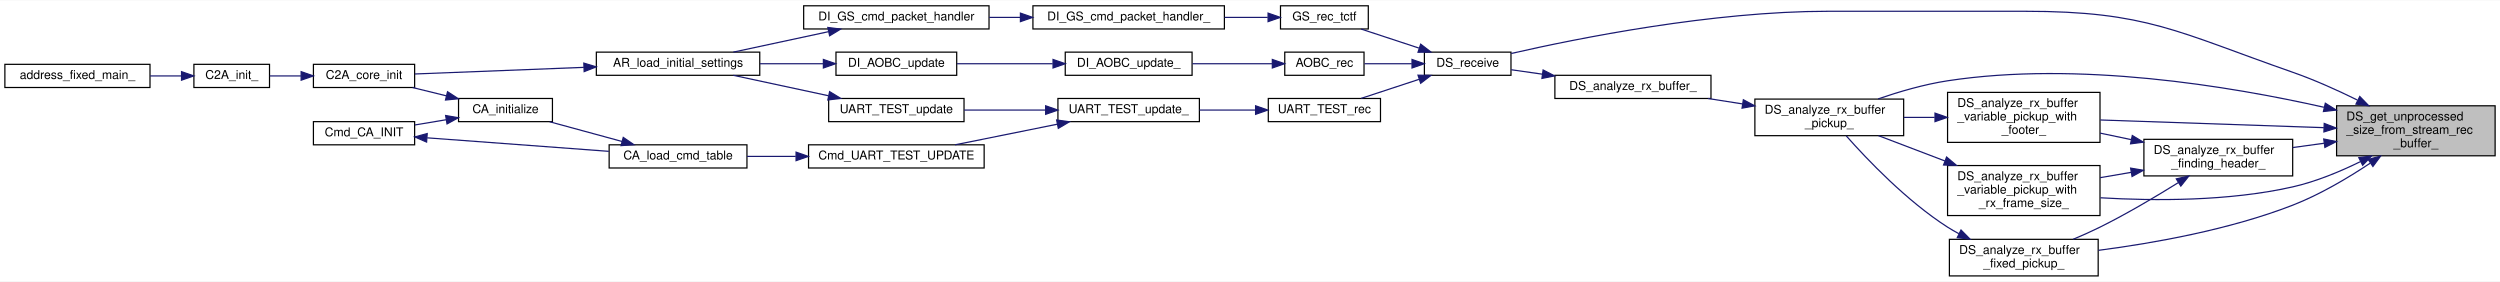
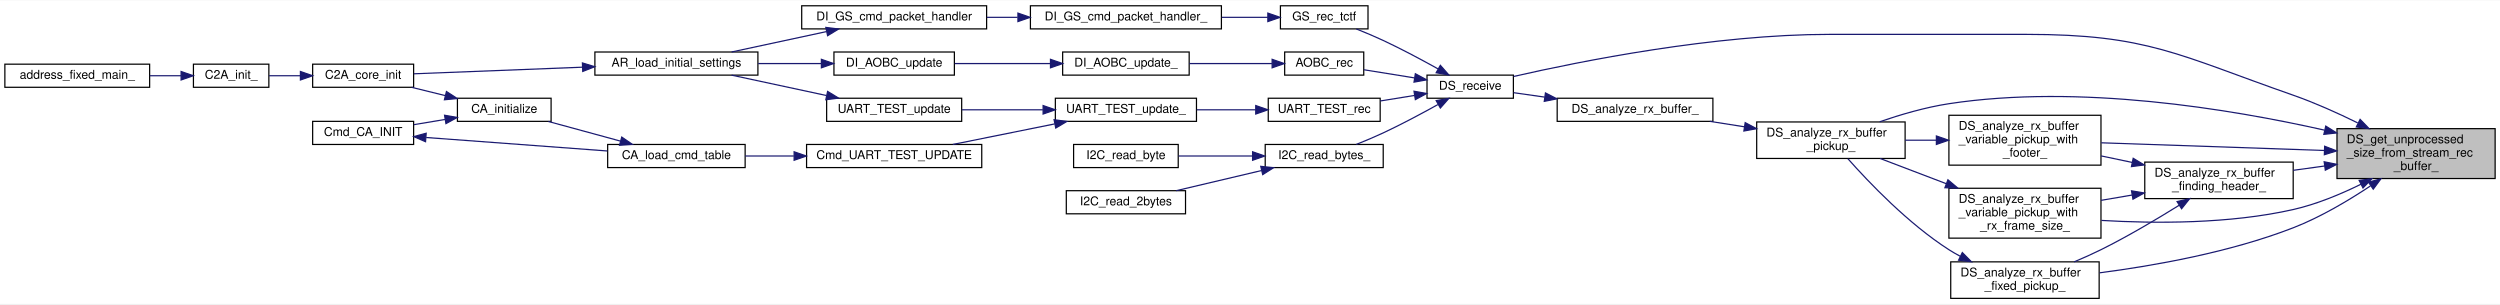
- <svg xmlns="http://www.w3.org/2000/svg" xmlns:xlink="http://www.w3.org/1999/xlink" width="2050pt" height="231pt" viewBox="0.00 0.00 2050.00 230.50">
-   <g id="graph0" class="graph" transform="scale(1 1) rotate(0) translate(4 226.5)">
-     <polygon fill="white" stroke="transparent" points="-4,4 -4,-226.5 2046,-226.5 2046,4 -4,4" />
+ <svg xmlns="http://www.w3.org/2000/svg" xmlns:xlink="http://www.w3.org/1999/xlink" width="2055pt" height="250pt" viewBox="0.00 0.00 2055.00 249.50">
+   <g id="graph0" class="graph" transform="scale(1 1) rotate(0) translate(4 245.5)">
+     <polygon fill="white" stroke="transparent" points="-4,4 -4,-245.5 2051,-245.5 2051,4 -4,4" />
    <g id="node1" class="node">
      <g id="a_node1">
        <a xlink:title="DS_StreamRecBuffer の未処理バッファサイズの取得">
-           <polygon fill="#bfbfbf" stroke="black" points="1912,-99 1912,-140 2042,-140 2042,-99 1912,-99" />
-           <text text-anchor="start" x="1920" y="-128" font-family="Helvetica,sans-Serif" font-size="10.00">DS_get_unprocessed</text>
-           <text text-anchor="start" x="1920" y="-117" font-family="Helvetica,sans-Serif" font-size="10.00">_size_from_stream_rec</text>
-           <text text-anchor="middle" x="1977" y="-106" font-family="Helvetica,sans-Serif" font-size="10.00">_buffer_</text>
+           <polygon fill="#bfbfbf" stroke="black" points="1917,-99 1917,-140 2047,-140 2047,-99 1917,-99" />
+           <text text-anchor="start" x="1925" y="-128" font-family="Helvetica,sans-Serif" font-size="10.00">DS_get_unprocessed</text>
+           <text text-anchor="start" x="1925" y="-117" font-family="Helvetica,sans-Serif" font-size="10.00">_size_from_stream_rec</text>
+           <text text-anchor="middle" x="1982" y="-106" font-family="Helvetica,sans-Serif" font-size="10.00">_buffer_</text>
        </a>
      </g>
    </g>
    <g id="node2" class="node">
      <g id="a_node2">
        <a xlink:href="driver__super_8c.html#a6c2bbe1e4e010e3ce6040b771d4883f1" target="_top" xlink:title="フレーム解析関数（ヘッダ探索）">
-           <polygon fill="white" stroke="black" points="1754,-82.5 1754,-112.5 1876,-112.5 1876,-82.5 1754,-82.5" />
-           <text text-anchor="start" x="1762" y="-100.5" font-family="Helvetica,sans-Serif" font-size="10.00">DS_analyze_rx_buffer</text>
-           <text text-anchor="middle" x="1815" y="-89.5" font-family="Helvetica,sans-Serif" font-size="10.00">_finding_header_</text>
+           <polygon fill="white" stroke="black" points="1759,-82.5 1759,-112.5 1881,-112.5 1881,-82.5 1759,-82.5" />
+           <text text-anchor="start" x="1767" y="-100.5" font-family="Helvetica,sans-Serif" font-size="10.00">DS_analyze_rx_buffer</text>
+           <text text-anchor="middle" x="1820" y="-89.5" font-family="Helvetica,sans-Serif" font-size="10.00">_finding_header_</text>
        </a>
      </g>
    </g>
    <g id="edge1" class="edge">
-       <path fill="none" stroke="midnightblue" d="M1901.78,-109.29C1893.15,-108.11 1884.43,-106.91 1876.02,-105.75" />
-       <polygon fill="midnightblue" stroke="midnightblue" points="1901.46,-112.78 1911.84,-110.68 1902.41,-105.85 1901.46,-112.78" />
+       <path fill="none" stroke="midnightblue" d="M1906.78,-109.29C1898.15,-108.11 1889.43,-106.91 1881.02,-105.75" />
+       <polygon fill="midnightblue" stroke="midnightblue" points="1906.46,-112.78 1916.84,-110.68 1907.41,-105.85 1906.46,-112.78" />
    </g>
    <g id="node3" class="node">
      <g id="a_node3">
        <a xlink:href="driver__super_8c.html#a21ce7997fd69effba90dc80686e8a95d" target="_top" xlink:title="固定長フレーム解析関数（バイト列処理）">
-           <polygon fill="white" stroke="black" points="1594.5,-0.5 1594.5,-30.5 1716.5,-30.5 1716.5,-0.5 1594.5,-0.5" />
-           <text text-anchor="start" x="1602.5" y="-18.5" font-family="Helvetica,sans-Serif" font-size="10.00">DS_analyze_rx_buffer</text>
-           <text text-anchor="middle" x="1655.5" y="-7.5" font-family="Helvetica,sans-Serif" font-size="10.00">_fixed_pickup_</text>
-         </a>
-       </g>
-     </g>
-     <g id="edge31" class="edge">
-       <path fill="none" stroke="midnightblue" d="M1939.53,-92.93C1921.26,-80.77 1898.32,-67.17 1876,-58.5 1824.24,-38.39 1761.82,-27.33 1716.79,-21.48" />
-       <polygon fill="midnightblue" stroke="midnightblue" points="1937.86,-96.03 1948.1,-98.75 1941.8,-90.24 1937.86,-96.03" />
+           <polygon fill="white" stroke="black" points="1599.5,-0.5 1599.5,-30.5 1721.5,-30.5 1721.5,-0.5 1599.5,-0.5" />
+           <text text-anchor="start" x="1607.5" y="-18.5" font-family="Helvetica,sans-Serif" font-size="10.00">DS_analyze_rx_buffer</text>
+           <text text-anchor="middle" x="1660.5" y="-7.5" font-family="Helvetica,sans-Serif" font-size="10.00">_fixed_pickup_</text>
+         </a>
+       </g>
+     </g>
+     <g id="edge34" class="edge">
+       <path fill="none" stroke="midnightblue" d="M1944.53,-92.93C1926.26,-80.77 1903.32,-67.17 1881,-58.5 1829.24,-38.39 1766.82,-27.33 1721.79,-21.48" />
+       <polygon fill="midnightblue" stroke="midnightblue" points="1942.86,-96.03 1953.1,-98.75 1946.8,-90.24 1942.86,-96.03" />
    </g>
    <g id="node4" class="node">
      <g id="a_node4">
        <a xlink:href="driver__super_8c.html#a7d7dca770a69c104b95fc4d08977c2ea" target="_top" xlink:title="フレーム解析関数">
-           <polygon fill="white" stroke="black" points="1435,-115.5 1435,-145.5 1557,-145.5 1557,-115.5 1435,-115.5" />
-           <text text-anchor="start" x="1443" y="-133.5" font-family="Helvetica,sans-Serif" font-size="10.00">DS_analyze_rx_buffer</text>
-           <text text-anchor="middle" x="1496" y="-122.5" font-family="Helvetica,sans-Serif" font-size="10.00">_pickup_</text>
-         </a>
-       </g>
-     </g>
-     <g id="edge32" class="edge">
-       <path fill="none" stroke="midnightblue" d="M1901.61,-138.8C1824.25,-156.21 1699.76,-176.79 1593,-160.5 1573.84,-157.58 1553.25,-151.55 1536.07,-145.66" />
-       <polygon fill="midnightblue" stroke="midnightblue" points="1902.77,-142.12 1911.73,-136.47 1901.2,-135.3 1902.77,-142.12" />
+           <polygon fill="white" stroke="black" points="1440,-115.5 1440,-145.5 1562,-145.5 1562,-115.5 1440,-115.5" />
+           <text text-anchor="start" x="1448" y="-133.5" font-family="Helvetica,sans-Serif" font-size="10.00">DS_analyze_rx_buffer</text>
+           <text text-anchor="middle" x="1501" y="-122.5" font-family="Helvetica,sans-Serif" font-size="10.00">_pickup_</text>
+         </a>
+       </g>
+     </g>
+     <g id="edge35" class="edge">
+       <path fill="none" stroke="midnightblue" d="M1906.61,-138.8C1829.25,-156.21 1704.76,-176.79 1598,-160.5 1578.84,-157.58 1558.25,-151.55 1541.07,-145.66" />
+       <polygon fill="midnightblue" stroke="midnightblue" points="1907.77,-142.12 1916.73,-136.47 1906.2,-135.3 1907.77,-142.12" />
    </g>
    <g id="node6" class="node">
      <g id="a_node6">
        <a xlink:href="driver__super_8c.html#acadaccbff239185ebda242d39d4942bd" target="_top" xlink:title="継承先の機器からテレメトリを受信する">
-           <polygon fill="white" stroke="black" points="1164,-165 1164,-184 1235,-184 1235,-165 1164,-165" />
-           <text text-anchor="middle" x="1199.5" y="-172" font-family="Helvetica,sans-Serif" font-size="10.00">DS_receive</text>
-         </a>
-       </g>
-     </g>
-     <g id="edge35" class="edge">
-       <path fill="none" stroke="midnightblue" d="M1929.01,-144.73C1912.57,-152.82 1893.78,-161.29 1876,-167.5 1781.53,-200.47 1756.55,-217.5 1656.5,-217.5 1656.5,-217.5 1656.5,-217.5 1495,-217.5 1400.18,-217.5 1289.98,-195.41 1235.17,-182.89" />
-       <polygon fill="midnightblue" stroke="midnightblue" points="1931.02,-147.63 1938.39,-140.02 1927.88,-141.38 1931.02,-147.63" />
-     </g>
-     <g id="node24" class="node">
-       <g id="a_node24">
+           <polygon fill="white" stroke="black" points="1169,-165 1169,-184 1240,-184 1240,-165 1169,-165" />
+           <text text-anchor="middle" x="1204.5" y="-172" font-family="Helvetica,sans-Serif" font-size="10.00">DS_receive</text>
+         </a>
+       </g>
+     </g>
+     <g id="edge38" class="edge">
+       <path fill="none" stroke="midnightblue" d="M1934.01,-144.73C1917.57,-152.82 1898.78,-161.29 1881,-167.5 1786.53,-200.47 1761.55,-217.5 1661.5,-217.5 1661.5,-217.5 1661.5,-217.5 1500,-217.5 1405.18,-217.5 1294.98,-195.41 1240.17,-182.89" />
+       <polygon fill="midnightblue" stroke="midnightblue" points="1936.02,-147.63 1943.39,-140.02 1932.88,-141.38 1936.02,-147.63" />
+     </g>
+     <g id="node27" class="node">
+       <g id="a_node27">
        <a xlink:href="driver__super_8c.html#a6aab51b57a6bd545dd1948b8a8779f64" target="_top" xlink:title="可変フレーム解析関数（バイト列処理）">
-           <polygon fill="white" stroke="black" points="1593,-110 1593,-151 1718,-151 1718,-110 1593,-110" />
-           <text text-anchor="start" x="1601" y="-139" font-family="Helvetica,sans-Serif" font-size="10.00">DS_analyze_rx_buffer</text>
-           <text text-anchor="start" x="1601" y="-128" font-family="Helvetica,sans-Serif" font-size="10.00">_variable_pickup_with</text>
-           <text text-anchor="middle" x="1655.5" y="-117" font-family="Helvetica,sans-Serif" font-size="10.00">_footer_</text>
-         </a>
-       </g>
-     </g>
-     <g id="edge33" class="edge">
-       <path fill="none" stroke="midnightblue" d="M1901.57,-122.06C1845.87,-123.98 1770.59,-126.57 1718.23,-128.37" />
-       <polygon fill="midnightblue" stroke="midnightblue" points="1901.86,-125.55 1911.73,-121.71 1901.61,-118.56 1901.86,-125.55" />
-     </g>
-     <g id="node25" class="node">
-       <g id="a_node25">
+           <polygon fill="white" stroke="black" points="1598,-110 1598,-151 1723,-151 1723,-110 1598,-110" />
+           <text text-anchor="start" x="1606" y="-139" font-family="Helvetica,sans-Serif" font-size="10.00">DS_analyze_rx_buffer</text>
+           <text text-anchor="start" x="1606" y="-128" font-family="Helvetica,sans-Serif" font-size="10.00">_variable_pickup_with</text>
+           <text text-anchor="middle" x="1660.5" y="-117" font-family="Helvetica,sans-Serif" font-size="10.00">_footer_</text>
+         </a>
+       </g>
+     </g>
+     <g id="edge36" class="edge">
+       <path fill="none" stroke="midnightblue" d="M1906.57,-122.06C1850.87,-123.98 1775.59,-126.57 1723.23,-128.37" />
+       <polygon fill="midnightblue" stroke="midnightblue" points="1906.86,-125.55 1916.73,-121.71 1906.61,-118.56 1906.86,-125.55" />
+     </g>
+     <g id="node28" class="node">
+       <g id="a_node28">
        <a xlink:href="driver__super_8c.html#ac8732c3f1307948f0fd013c6a9bad647" target="_top" xlink:title="可変フレーム解析関数（バイト列処理）">
-           <polygon fill="white" stroke="black" points="1593,-50 1593,-91 1718,-91 1718,-50 1593,-50" />
-           <text text-anchor="start" x="1601" y="-79" font-family="Helvetica,sans-Serif" font-size="10.00">DS_analyze_rx_buffer</text>
-           <text text-anchor="start" x="1601" y="-68" font-family="Helvetica,sans-Serif" font-size="10.00">_variable_pickup_with</text>
-           <text text-anchor="middle" x="1655.5" y="-57" font-family="Helvetica,sans-Serif" font-size="10.00">_rx_frame_size_</text>
-         </a>
-       </g>
-     </g>
-     <g id="edge34" class="edge">
-       <path fill="none" stroke="midnightblue" d="M1931.66,-94.28C1914.79,-85.99 1895.03,-77.8 1876,-73.5 1823.77,-61.69 1762.76,-61.94 1718.33,-64.57" />
-       <polygon fill="midnightblue" stroke="midnightblue" points="1930.22,-97.47 1940.72,-98.87 1933.38,-91.23 1930.22,-97.47" />
+           <polygon fill="white" stroke="black" points="1598,-50 1598,-91 1723,-91 1723,-50 1598,-50" />
+           <text text-anchor="start" x="1606" y="-79" font-family="Helvetica,sans-Serif" font-size="10.00">DS_analyze_rx_buffer</text>
+           <text text-anchor="start" x="1606" y="-68" font-family="Helvetica,sans-Serif" font-size="10.00">_variable_pickup_with</text>
+           <text text-anchor="middle" x="1660.5" y="-57" font-family="Helvetica,sans-Serif" font-size="10.00">_rx_frame_size_</text>
+         </a>
+       </g>
+     </g>
+     <g id="edge37" class="edge">
+       <path fill="none" stroke="midnightblue" d="M1936.66,-94.28C1919.79,-85.99 1900.03,-77.8 1881,-73.5 1828.77,-61.69 1767.76,-61.94 1723.33,-64.57" />
+       <polygon fill="midnightblue" stroke="midnightblue" points="1935.22,-97.47 1945.72,-98.87 1938.38,-91.23 1935.22,-97.47" />
    </g>
    <g id="edge2" class="edge">
-       <path fill="none" stroke="midnightblue" d="M1782.31,-77.06C1763.92,-65.6 1740.08,-51.47 1718,-40.5 1710.98,-37.01 1703.35,-33.62 1695.93,-30.51" />
-       <polygon fill="midnightblue" stroke="midnightblue" points="1780.55,-80.08 1790.88,-82.44 1784.27,-74.15 1780.55,-80.08" />
-     </g>
-     <g id="edge27" class="edge">
-       <path fill="none" stroke="midnightblue" d="M1743.64,-112.24C1735.12,-114.03 1726.47,-115.84 1718.08,-117.6" />
-       <polygon fill="midnightblue" stroke="midnightblue" points="1744.49,-115.64 1753.56,-110.16 1743.05,-108.79 1744.49,-115.64" />
-     </g>
-     <g id="edge29" class="edge">
-       <path fill="none" stroke="midnightblue" d="M1743.64,-85.44C1735.12,-83.98 1726.47,-82.49 1718.08,-81.06" />
-       <polygon fill="midnightblue" stroke="midnightblue" points="1743.11,-88.9 1753.56,-87.14 1744.29,-82 1743.11,-88.9" />
+       <path fill="none" stroke="midnightblue" d="M1787.31,-77.06C1768.92,-65.6 1745.08,-51.47 1723,-40.5 1715.98,-37.01 1708.35,-33.62 1700.93,-30.51" />
+       <polygon fill="midnightblue" stroke="midnightblue" points="1785.55,-80.08 1795.88,-82.44 1789.27,-74.15 1785.55,-80.08" />
+     </g>
+     <g id="edge30" class="edge">
+       <path fill="none" stroke="midnightblue" d="M1748.64,-112.24C1740.12,-114.03 1731.47,-115.84 1723.08,-117.6" />
+       <polygon fill="midnightblue" stroke="midnightblue" points="1749.49,-115.64 1758.56,-110.16 1748.05,-108.79 1749.49,-115.64" />
+     </g>
+     <g id="edge32" class="edge">
+       <path fill="none" stroke="midnightblue" d="M1748.64,-85.44C1740.12,-83.98 1731.47,-82.49 1723.08,-81.06" />
+       <polygon fill="midnightblue" stroke="midnightblue" points="1748.11,-88.9 1758.56,-87.14 1749.29,-82 1748.11,-88.9" />
    </g>
    <g id="edge3" class="edge">
-       <path fill="none" stroke="midnightblue" d="M1602.28,-35.12C1599.07,-36.81 1595.95,-38.61 1593,-40.5 1559.53,-61.94 1527.21,-95.81 1509.94,-115.31" />
-       <polygon fill="midnightblue" stroke="midnightblue" points="1604.03,-38.16 1611.47,-30.61 1600.95,-31.87 1604.03,-38.16" />
+       <path fill="none" stroke="midnightblue" d="M1607.28,-35.12C1604.07,-36.81 1600.95,-38.61 1598,-40.5 1564.53,-61.94 1532.21,-95.81 1514.94,-115.31" />
+       <polygon fill="midnightblue" stroke="midnightblue" points="1609.03,-38.16 1616.47,-30.61 1605.95,-31.87 1609.03,-38.16" />
    </g>
    <g id="node5" class="node">
      <g id="a_node5">
        <a xlink:href="driver__super_8c.html#a1e30da312be08ff95f333a9ef45480c3" target="_top" xlink:title="受信フレーム解析関数">
-           <polygon fill="white" stroke="black" points="1271,-146 1271,-165 1399,-165 1399,-146 1271,-146" />
-           <text text-anchor="middle" x="1335" y="-153" font-family="Helvetica,sans-Serif" font-size="10.00">DS_analyze_rx_buffer_</text>
+           <polygon fill="white" stroke="black" points="1276,-146 1276,-165 1404,-165 1404,-146 1276,-146" />
+           <text text-anchor="middle" x="1340" y="-153" font-family="Helvetica,sans-Serif" font-size="10.00">DS_analyze_rx_buffer_</text>
        </a>
      </g>
    </g>
    <g id="edge4" class="edge">
-       <path fill="none" stroke="midnightblue" d="M1424.75,-141.55C1415.31,-143.03 1405.7,-144.54 1396.46,-145.99" />
-       <polygon fill="midnightblue" stroke="midnightblue" points="1425.55,-144.96 1434.89,-139.95 1424.47,-138.05 1425.55,-144.96" />
+       <path fill="none" stroke="midnightblue" d="M1429.75,-141.55C1420.31,-143.03 1410.7,-144.54 1401.46,-145.99" />
+       <polygon fill="midnightblue" stroke="midnightblue" points="1430.55,-144.96 1439.89,-139.95 1429.47,-138.05 1430.55,-144.96" />
    </g>
    <g id="edge5" class="edge">
-       <path fill="none" stroke="midnightblue" d="M1260.71,-165.93C1251.82,-167.2 1243.09,-168.44 1235.16,-169.57" />
-       <polygon fill="midnightblue" stroke="midnightblue" points="1261.36,-169.37 1270.77,-164.5 1260.38,-162.44 1261.36,-169.37" />
+       <path fill="none" stroke="midnightblue" d="M1265.71,-165.93C1256.82,-167.2 1248.09,-168.44 1240.16,-169.57" />
+       <polygon fill="midnightblue" stroke="midnightblue" points="1266.36,-169.37 1275.77,-164.5 1265.38,-162.44 1266.36,-169.37" />
    </g>
    <g id="node7" class="node">
      <g id="a_node7">
        <a xlink:href="aobc_8c.html#a96bd416cc06f354cc0886712d02687be" target="_top" xlink:title="AOBC のデータ（テレメ）受信">
-           <polygon fill="white" stroke="black" points="1049.5,-165 1049.5,-184 1114.5,-184 1114.5,-165 1049.5,-165" />
-           <text text-anchor="middle" x="1082" y="-172" font-family="Helvetica,sans-Serif" font-size="10.00">AOBC_rec</text>
+           <polygon fill="white" stroke="black" points="1052,-184 1052,-203 1117,-203 1117,-184 1052,-184" />
+           <text text-anchor="middle" x="1084.5" y="-191" font-family="Helvetica,sans-Serif" font-size="10.00">AOBC_rec</text>
        </a>
      </g>
    </g>
    <g id="edge6" class="edge">
-       <path fill="none" stroke="midnightblue" d="M1153.7,-174.5C1140.74,-174.5 1126.87,-174.5 1114.87,-174.5" />
-       <polygon fill="midnightblue" stroke="midnightblue" points="1153.85,-178 1163.85,-174.5 1153.85,-171 1153.85,-178" />
+       <path fill="none" stroke="midnightblue" d="M1158.48,-181.75C1144.71,-183.97 1129.88,-186.35 1117.2,-188.4" />
+       <polygon fill="midnightblue" stroke="midnightblue" points="1159.42,-185.14 1168.73,-180.1 1158.31,-178.23 1159.42,-185.14" />
    </g>
    <g id="node14" class="node">
      <g id="a_node14">
        <a xlink:href="gs_8c.html#a56f8d1a93700e975b1233b271d82b618" target="_top" xlink:title="地上から CMD を受信する. 形式は TC Transer Frame">
-           <polygon fill="white" stroke="black" points="1046,-203 1046,-222 1118,-222 1118,-203 1046,-203" />
-           <text text-anchor="middle" x="1082" y="-210" font-family="Helvetica,sans-Serif" font-size="10.00">GS_rec_tctf</text>
+           <polygon fill="white" stroke="black" points="1048.5,-222 1048.5,-241 1120.5,-241 1120.5,-222 1048.5,-222" />
+           <text text-anchor="middle" x="1084.5" y="-229" font-family="Helvetica,sans-Serif" font-size="10.00">GS_rec_tctf</text>
        </a>
      </g>
    </g>
    <g id="edge13" class="edge">
-       <path fill="none" stroke="midnightblue" d="M1159.52,-187.33C1144.02,-192.42 1126.5,-198.19 1112.14,-202.91" />
-       <polygon fill="midnightblue" stroke="midnightblue" points="1160.95,-190.54 1169.35,-184.09 1158.76,-183.89 1160.95,-190.54" />
+       <path fill="none" stroke="midnightblue" d="M1177.98,-189.17C1164.74,-196.54 1148.2,-205.39 1133,-212.5 1125.92,-215.81 1118.09,-219.09 1110.87,-221.97" />
+       <polygon fill="midnightblue" stroke="midnightblue" points="1179.97,-192.06 1186.97,-184.11 1176.53,-185.96 1179.97,-192.06" />
    </g>
    <g id="node17" class="node">
      <g id="a_node17">
+         <a xlink:href="i2c__common_8c.html#abfb106dad3e37cab3af6e335af639c84" target="_top" xlink:title="I2C_Config 構造体にて指定されたデバイスのレジスタへ読み込む">
+           <polygon fill="white" stroke="black" points="1036,-108 1036,-127 1133,-127 1133,-108 1036,-108" />
+           <text text-anchor="middle" x="1084.5" y="-115" font-family="Helvetica,sans-Serif" font-size="10.00">I2C_read_bytes_</text>
+         </a>
+       </g>
+     </g>
+     <g id="edge17" class="edge">
+       <path fill="none" stroke="midnightblue" d="M1177.98,-159.83C1164.74,-152.46 1148.2,-143.61 1133,-136.5 1125.92,-133.19 1118.09,-129.91 1110.87,-127.03" />
+       <polygon fill="midnightblue" stroke="midnightblue" points="1176.53,-163.04 1186.97,-164.89 1179.97,-156.94 1176.53,-163.04" />
+     </g>
+     <g id="node20" class="node">
+       <g id="a_node20">
        <a xlink:href="uart__test_8c.html#abb8834a562ff20b065ccb3c8ac8815d5" target="_top" xlink:title="UART_TESTのデータ（テレメ）受信">
-           <polygon fill="white" stroke="black" points="1036,-127 1036,-146 1128,-146 1128,-127 1036,-127" />
-           <text text-anchor="middle" x="1082" y="-134" font-family="Helvetica,sans-Serif" font-size="10.00">UART_TEST_rec</text>
-         </a>
-       </g>
-     </g>
-     <g id="edge17" class="edge">
-       <path fill="none" stroke="midnightblue" d="M1159.52,-161.67C1144.02,-156.58 1126.5,-150.81 1112.14,-146.09" />
-       <polygon fill="midnightblue" stroke="midnightblue" points="1158.76,-165.11 1169.35,-164.91 1160.95,-158.46 1158.76,-165.11" />
+           <polygon fill="white" stroke="black" points="1038.5,-146 1038.5,-165 1130.5,-165 1130.5,-146 1038.5,-146" />
+           <text text-anchor="middle" x="1084.5" y="-153" font-family="Helvetica,sans-Serif" font-size="10.00">UART_TEST_rec</text>
+         </a>
+       </g>
+     </g>
+     <g id="edge20" class="edge">
+       <path fill="none" stroke="midnightblue" d="M1158.61,-167.27C1149.41,-165.79 1139.73,-164.23 1130.53,-162.75" />
+       <polygon fill="midnightblue" stroke="midnightblue" points="1158.31,-170.77 1168.73,-168.9 1159.42,-163.86 1158.31,-170.77" />
    </g>
    <g id="node8" class="node">
      <g id="a_node8">
        <a xlink:href="di__aobc_8c.html#a0c3b0ef5c9c0ff2ba0e6327dcb36c7e4" target="_top" xlink:title=" ">
-           <polygon fill="white" stroke="black" points="869.5,-165 869.5,-184 973.5,-184 973.5,-165 869.5,-165" />
-           <text text-anchor="middle" x="921.5" y="-172" font-family="Helvetica,sans-Serif" font-size="10.00">DI_AOBC_update_</text>
+           <polygon fill="white" stroke="black" points="869.5,-184 869.5,-203 973.5,-203 973.5,-184 869.5,-184" />
+           <text text-anchor="middle" x="921.5" y="-191" font-family="Helvetica,sans-Serif" font-size="10.00">DI_AOBC_update_</text>
        </a>
      </g>
    </g>
    <g id="edge7" class="edge">
-       <path fill="none" stroke="midnightblue" d="M1039.24,-174.5C1019.18,-174.5 994.96,-174.5 973.79,-174.5" />
-       <polygon fill="midnightblue" stroke="midnightblue" points="1039.31,-178 1049.31,-174.5 1039.31,-171 1039.31,-178" />
+       <path fill="none" stroke="midnightblue" d="M1041.57,-193.5C1020.78,-193.5 995.49,-193.5 973.57,-193.5" />
+       <polygon fill="midnightblue" stroke="midnightblue" points="1041.69,-197 1051.69,-193.5 1041.69,-190 1041.69,-197" />
    </g>
    <g id="node9" class="node">
      <g id="a_node9">
        <a xlink:href="di__aobc_8c.html#a78f30ebb5b71301c1da6d10eac787db4" target="_top" xlink:title="AOBC update アプリ生成関数">
-           <polygon fill="white" stroke="black" points="681.5,-165 681.5,-184 780.5,-184 780.5,-165 681.5,-165" />
-           <text text-anchor="middle" x="731" y="-172" font-family="Helvetica,sans-Serif" font-size="10.00">DI_AOBC_update</text>
+           <polygon fill="white" stroke="black" points="681.5,-184 681.5,-203 780.5,-203 780.5,-184 681.5,-184" />
+           <text text-anchor="middle" x="731" y="-191" font-family="Helvetica,sans-Serif" font-size="10.00">DI_AOBC_update</text>
        </a>
      </g>
    </g>
    <g id="edge8" class="edge">
-       <path fill="none" stroke="midnightblue" d="M859.21,-174.5C833.79,-174.5 804.71,-174.5 780.78,-174.5" />
-       <polygon fill="midnightblue" stroke="midnightblue" points="859.49,-178 869.49,-174.5 859.49,-171 859.49,-178" />
+       <path fill="none" stroke="midnightblue" d="M859.21,-193.5C833.79,-193.5 804.71,-193.5 780.78,-193.5" />
+       <polygon fill="midnightblue" stroke="midnightblue" points="859.49,-197 869.49,-193.5 859.49,-190 859.49,-197" />
    </g>
    <g id="node10" class="node">
      <g id="a_node10">
        <a xlink:href="app__registry_8c.html#ab944b1d78a41e427bc2ed57f9c4e9534" target="_top" xlink:title=" ">
-           <polygon fill="white" stroke="black" points="485,-165 485,-184 619,-184 619,-165 485,-165" />
-           <text text-anchor="middle" x="552" y="-172" font-family="Helvetica,sans-Serif" font-size="10.00">AR_load_initial_settings</text>
+           <polygon fill="white" stroke="black" points="485,-184 485,-203 619,-203 619,-184 485,-184" />
+           <text text-anchor="middle" x="552" y="-191" font-family="Helvetica,sans-Serif" font-size="10.00">AR_load_initial_settings</text>
        </a>
      </g>
    </g>
    <g id="edge9" class="edge">
-       <path fill="none" stroke="midnightblue" d="M671.05,-174.5C654.43,-174.5 636.25,-174.5 619.23,-174.5" />
-       <polygon fill="midnightblue" stroke="midnightblue" points="671.17,-178 681.17,-174.5 671.17,-171 671.17,-178" />
+       <path fill="none" stroke="midnightblue" d="M671.05,-193.5C654.43,-193.5 636.25,-193.5 619.23,-193.5" />
+       <polygon fill="midnightblue" stroke="midnightblue" points="671.17,-197 681.17,-193.5 671.17,-190 671.17,-197" />
    </g>
    <g id="node11" class="node">
      <g id="a_node11">
        <a xlink:href="c2a__core__main_8c.html#a65ecdc63d8762ffde4db7f6c6e6f07cf" target="_top" xlink:title=" ">
-           <polygon fill="white" stroke="black" points="253,-155 253,-174 336,-174 336,-155 253,-155" />
-           <text text-anchor="middle" x="294.5" y="-162" font-family="Helvetica,sans-Serif" font-size="10.00">C2A_core_init</text>
+           <polygon fill="white" stroke="black" points="253,-174 253,-193 336,-193 336,-174 253,-174" />
+           <text text-anchor="middle" x="294.5" y="-181" font-family="Helvetica,sans-Serif" font-size="10.00">C2A_core_init</text>
        </a>
      </g>
    </g>
    <g id="edge10" class="edge">
-       <path fill="none" stroke="midnightblue" d="M474.75,-171.52C429.29,-169.74 373.38,-167.55 336.21,-166.09" />
-       <polygon fill="midnightblue" stroke="midnightblue" points="474.74,-175.02 484.87,-171.91 475.01,-168.02 474.74,-175.02" />
+       <path fill="none" stroke="midnightblue" d="M474.75,-190.52C429.29,-188.74 373.38,-186.55 336.21,-185.09" />
+       <polygon fill="midnightblue" stroke="midnightblue" points="474.74,-194.02 484.87,-190.91 475.01,-187.02 474.74,-194.02" />
    </g>
    <g id="node12" class="node">
      <g id="a_node12">
        <a xlink:href="c2a__main_8c.html#a630222a80cd8bffd4426d4a55a215069" target="_top" xlink:title=" ">
-           <polygon fill="white" stroke="black" points="155,-155 155,-174 217,-174 217,-155 155,-155" />
-           <text text-anchor="middle" x="186" y="-162" font-family="Helvetica,sans-Serif" font-size="10.00">C2A_init_</text>
+           <polygon fill="white" stroke="black" points="155,-174 155,-193 217,-193 217,-174 155,-174" />
+           <text text-anchor="middle" x="186" y="-181" font-family="Helvetica,sans-Serif" font-size="10.00">C2A_init_</text>
        </a>
      </g>
    </g>
    <g id="edge11" class="edge">
-       <path fill="none" stroke="midnightblue" d="M242.76,-164.5C234.01,-164.5 225.17,-164.5 217.18,-164.5" />
-       <polygon fill="midnightblue" stroke="midnightblue" points="242.93,-168 252.93,-164.5 242.93,-161 242.93,-168" />
+       <path fill="none" stroke="midnightblue" d="M242.76,-183.5C234.01,-183.5 225.17,-183.5 217.18,-183.5" />
+       <polygon fill="midnightblue" stroke="midnightblue" points="242.93,-187 252.93,-183.5 242.93,-180 242.93,-187" />
    </g>
    <g id="node13" class="node">
      <g id="a_node13">
        <a xlink:href="c2a__main_8c.html#ac3344a311adda8f9e7310924bedf81fc" target="_top" xlink:title=" ">
-           <polygon fill="white" stroke="black" points="0,-155 0,-174 119,-174 119,-155 0,-155" />
-           <text text-anchor="middle" x="59.5" y="-162" font-family="Helvetica,sans-Serif" font-size="10.00">address_fixed_main_</text>
+           <polygon fill="white" stroke="black" points="0,-174 0,-193 119,-193 119,-174 0,-174" />
+           <text text-anchor="middle" x="59.5" y="-181" font-family="Helvetica,sans-Serif" font-size="10.00">address_fixed_main_</text>
        </a>
      </g>
    </g>
    <g id="edge12" class="edge">
-       <path fill="none" stroke="midnightblue" d="M144.83,-164.5C136.62,-164.5 127.82,-164.5 119.12,-164.5" />
-       <polygon fill="midnightblue" stroke="midnightblue" points="144.86,-168 154.86,-164.5 144.86,-161 144.86,-168" />
+       <path fill="none" stroke="midnightblue" d="M144.83,-183.5C136.62,-183.5 127.82,-183.5 119.12,-183.5" />
+       <polygon fill="midnightblue" stroke="midnightblue" points="144.86,-187 154.86,-183.5 144.86,-180 144.86,-187" />
    </g>
    <g id="node15" class="node">
      <g id="a_node15">
        <a xlink:href="di__gs_8c.html#a8f20dcd562d4598cd177d1435dafeea4" target="_top" xlink:title=" ">
-           <polygon fill="white" stroke="black" points="843,-203 843,-222 1000,-222 1000,-203 843,-203" />
-           <text text-anchor="middle" x="921.5" y="-210" font-family="Helvetica,sans-Serif" font-size="10.00">DI_GS_cmd_packet_handler_</text>
+           <polygon fill="white" stroke="black" points="843,-222 843,-241 1000,-241 1000,-222 843,-222" />
+           <text text-anchor="middle" x="921.5" y="-229" font-family="Helvetica,sans-Serif" font-size="10.00">DI_GS_cmd_packet_handler_</text>
        </a>
      </g>
    </g>
    <g id="edge14" class="edge">
-       <path fill="none" stroke="midnightblue" d="M1035.54,-212.5C1024.43,-212.5 1012.23,-212.5 1000.08,-212.5" />
-       <polygon fill="midnightblue" stroke="midnightblue" points="1035.82,-216 1045.82,-212.5 1035.82,-209 1035.82,-216" />
+       <path fill="none" stroke="midnightblue" d="M1038.15,-231.5C1026.35,-231.5 1013.29,-231.5 1000.32,-231.5" />
+       <polygon fill="midnightblue" stroke="midnightblue" points="1038.17,-235 1048.17,-231.5 1038.17,-228 1038.17,-235" />
    </g>
    <g id="node16" class="node">
      <g id="a_node16">
        <a xlink:href="di__gs_8c.html#a9db482e4676bf373c0f84561058f1f91" target="_top" xlink:title=" ">
-           <polygon fill="white" stroke="black" points="655,-203 655,-222 807,-222 807,-203 655,-203" />
-           <text text-anchor="middle" x="731" y="-210" font-family="Helvetica,sans-Serif" font-size="10.00">DI_GS_cmd_packet_handler</text>
+           <polygon fill="white" stroke="black" points="655,-222 655,-241 807,-241 807,-222 655,-222" />
+           <text text-anchor="middle" x="731" y="-229" font-family="Helvetica,sans-Serif" font-size="10.00">DI_GS_cmd_packet_handler</text>
        </a>
      </g>
    </g>
    <g id="edge15" class="edge">
-       <path fill="none" stroke="midnightblue" d="M832.47,-212.5C824.01,-212.5 815.48,-212.5 807.15,-212.5" />
-       <polygon fill="midnightblue" stroke="midnightblue" points="832.74,-216 842.74,-212.5 832.74,-209 832.74,-216" />
+       <path fill="none" stroke="midnightblue" d="M832.47,-231.5C824.01,-231.5 815.48,-231.5 807.15,-231.5" />
+       <polygon fill="midnightblue" stroke="midnightblue" points="832.74,-235 842.74,-231.5 832.74,-228 832.74,-235" />
    </g>
    <g id="edge16" class="edge">
-       <path fill="none" stroke="midnightblue" d="M675.26,-200.75C650.23,-195.37 620.97,-189.09 597.34,-184.02" />
-       <polygon fill="midnightblue" stroke="midnightblue" points="674.82,-204.23 685.34,-202.91 676.29,-197.39 674.82,-204.23" />
+       <path fill="none" stroke="midnightblue" d="M675.26,-219.75C650.23,-214.37 620.97,-208.09 597.34,-203.02" />
+       <polygon fill="midnightblue" stroke="midnightblue" points="674.82,-223.23 685.34,-221.91 676.29,-216.39 674.82,-223.23" />
    </g>
    <g id="node18" class="node">
      <g id="a_node18">
-         <a xlink:href="di__uart__test_8c.html#a8f76f956fd20e62e8cac93ad593cfcd5" target="_top" xlink:title=" ">
-           <polygon fill="white" stroke="black" points="863.5,-127 863.5,-146 979.5,-146 979.5,-127 863.5,-127" />
-           <text text-anchor="middle" x="921.5" y="-134" font-family="Helvetica,sans-Serif" font-size="10.00">UART_TEST_update_</text>
+         <a xlink:href="i2c__common_8c.html#ae5f91fa48b36ebf1fa4990650b8ac232" target="_top" xlink:title="I2C_Config 構造体にて指定されたデバイスのレジスタから 2 バイトデータを読み込む">
+           <polygon fill="white" stroke="black" points="872.5,-70 872.5,-89 970.5,-89 970.5,-70 872.5,-70" />
+           <text text-anchor="middle" x="921.5" y="-77" font-family="Helvetica,sans-Serif" font-size="10.00">I2C_read_2bytes</text>
        </a>
      </g>
    </g>
    <g id="edge18" class="edge">
-       <path fill="none" stroke="midnightblue" d="M1025.5,-136.5C1010.6,-136.5 994.48,-136.5 979.51,-136.5" />
-       <polygon fill="midnightblue" stroke="midnightblue" points="1025.58,-140 1035.58,-136.5 1025.58,-133 1025.58,-140" />
+       <path fill="none" stroke="midnightblue" d="M1033.1,-105.6C1010.47,-100.26 984.13,-94.05 962.83,-89.02" />
+       <polygon fill="midnightblue" stroke="midnightblue" points="1032.34,-109.02 1042.87,-107.91 1033.94,-102.21 1032.34,-109.02" />
    </g>
    <g id="node19" class="node">
      <g id="a_node19">
+         <a xlink:href="i2c__common_8c.html#ad4e2ceb4c7fba8042920b7f67d2b5980" target="_top" xlink:title="I2C_Config 構造体にて指定されたデバイスのレジスタから 1 バイトデータを読み込む">
+           <polygon fill="white" stroke="black" points="878.5,-108 878.5,-127 964.5,-127 964.5,-108 878.5,-108" />
+           <text text-anchor="middle" x="921.5" y="-115" font-family="Helvetica,sans-Serif" font-size="10.00">I2C_read_byte</text>
+         </a>
+       </g>
+     </g>
+     <g id="edge19" class="edge">
+       <path fill="none" stroke="midnightblue" d="M1025.36,-117.5C1005.31,-117.5 983.25,-117.5 964.72,-117.5" />
+       <polygon fill="midnightblue" stroke="midnightblue" points="1025.63,-121 1035.63,-117.5 1025.63,-114 1025.63,-121" />
+     </g>
+     <g id="node21" class="node">
+       <g id="a_node21">
+         <a xlink:href="di__uart__test_8c.html#a8f76f956fd20e62e8cac93ad593cfcd5" target="_top" xlink:title=" ">
+           <polygon fill="white" stroke="black" points="863.5,-146 863.5,-165 979.5,-165 979.5,-146 863.5,-146" />
+           <text text-anchor="middle" x="921.5" y="-153" font-family="Helvetica,sans-Serif" font-size="10.00">UART_TEST_update_</text>
+         </a>
+       </g>
+     </g>
+     <g id="edge21" class="edge">
+       <path fill="none" stroke="midnightblue" d="M1028.19,-155.5C1012.56,-155.5 995.53,-155.5 979.79,-155.5" />
+       <polygon fill="midnightblue" stroke="midnightblue" points="1028.22,-159 1038.22,-155.5 1028.22,-152 1028.22,-159" />
+     </g>
+     <g id="node22" class="node">
+       <g id="a_node22">
        <a xlink:href="di__uart__test_8c.html#a6298b5ce7f4a1f05bdeabbf23f2eee1e" target="_top" xlink:title=" ">
-           <polygon fill="white" stroke="black" points="659,-89 659,-108 803,-108 803,-89 659,-89" />
-           <text text-anchor="middle" x="731" y="-96" font-family="Helvetica,sans-Serif" font-size="10.00">Cmd_UART_TEST_UPDATE</text>
-         </a>
-       </g>
-     </g>
-     <g id="edge19" class="edge">
-       <path fill="none" stroke="midnightblue" d="M862.91,-124.89C836.1,-119.49 804.6,-113.14 779.22,-108.02" />
-       <polygon fill="midnightblue" stroke="midnightblue" points="862.44,-128.37 872.93,-126.91 863.82,-121.5 862.44,-128.37" />
+           <polygon fill="white" stroke="black" points="659,-108 659,-127 803,-127 803,-108 659,-108" />
+           <text text-anchor="middle" x="731" y="-115" font-family="Helvetica,sans-Serif" font-size="10.00">Cmd_UART_TEST_UPDATE</text>
+         </a>
+       </g>
+     </g>
+     <g id="edge22" class="edge">
+       <path fill="none" stroke="midnightblue" d="M862.91,-143.89C836.1,-138.49 804.6,-132.14 779.22,-127.02" />
+       <polygon fill="midnightblue" stroke="midnightblue" points="862.44,-147.37 872.93,-145.91 863.82,-140.5 862.44,-147.37" />
+     </g>
+     <g id="node26" class="node">
+       <g id="a_node26">
+         <a xlink:href="di__uart__test_8c.html#ac2cadb32ca03377583d0cc1d5b0f39cc" target="_top" xlink:title=" ">
+           <polygon fill="white" stroke="black" points="675.5,-146 675.5,-165 786.5,-165 786.5,-146 675.5,-146" />
+           <text text-anchor="middle" x="731" y="-153" font-family="Helvetica,sans-Serif" font-size="10.00">UART_TEST_update</text>
+         </a>
+       </g>
+     </g>
+     <g id="edge28" class="edge">
+       <path fill="none" stroke="midnightblue" d="M853.23,-155.5C831.38,-155.5 807.42,-155.5 786.61,-155.5" />
+       <polygon fill="midnightblue" stroke="midnightblue" points="853.43,-159 863.43,-155.5 853.43,-152 853.43,-159" />
    </g>
    <g id="node23" class="node">
      <g id="a_node23">
-         <a xlink:href="di__uart__test_8c.html#ac2cadb32ca03377583d0cc1d5b0f39cc" target="_top" xlink:title=" ">
-           <polygon fill="white" stroke="black" points="675.5,-127 675.5,-146 786.5,-146 786.5,-127 675.5,-127" />
-           <text text-anchor="middle" x="731" y="-134" font-family="Helvetica,sans-Serif" font-size="10.00">UART_TEST_update</text>
-         </a>
-       </g>
+         <a xlink:href="command__analyze_8h.html#aa375895192b16d8e7f0ff4545b54e6c4" target="_top" xlink:title="Cmd Tableのロード">
+           <polygon fill="white" stroke="black" points="495.5,-108 495.5,-127 608.5,-127 608.5,-108 495.5,-108" />
+           <text text-anchor="middle" x="552" y="-115" font-family="Helvetica,sans-Serif" font-size="10.00">CA_load_cmd_table</text>
+         </a>
+       </g>
+     </g>
+     <g id="edge23" class="edge">
+       <path fill="none" stroke="midnightblue" d="M648.5,-117.5C634.99,-117.5 621.26,-117.5 608.57,-117.5" />
+       <polygon fill="midnightblue" stroke="midnightblue" points="648.77,-121 658.77,-117.5 648.77,-114 648.77,-121" />
+     </g>
+     <g id="node24" class="node">
+       <g id="a_node24">
+         <a xlink:href="command__analyze_8c.html#ae6d1f376bf4e1c9c4b63bc3f04924c8a" target="_top" xlink:title="CA の初期化">
+           <polygon fill="white" stroke="black" points="372,-146 372,-165 449,-165 449,-146 372,-146" />
+           <text text-anchor="middle" x="410.5" y="-153" font-family="Helvetica,sans-Serif" font-size="10.00">CA_initialize</text>
+         </a>
+       </g>
+     </g>
+     <g id="edge24" class="edge">
+       <path fill="none" stroke="midnightblue" d="M506.04,-129.75C486.82,-134.98 464.7,-141.01 446.69,-145.91" />
+       <polygon fill="midnightblue" stroke="midnightblue" points="507.07,-133.09 515.8,-127.09 505.23,-126.34 507.07,-133.09" />
    </g>
    <g id="edge25" class="edge">
-       <path fill="none" stroke="midnightblue" d="M853.23,-136.5C831.38,-136.5 807.42,-136.5 786.61,-136.5" />
-       <polygon fill="midnightblue" stroke="midnightblue" points="853.43,-140 863.43,-136.5 853.43,-133 853.43,-140" />
-     </g>
-     <g id="node20" class="node">
-       <g id="a_node20">
-         <a xlink:href="command__analyze_8h.html#aa375895192b16d8e7f0ff4545b54e6c4" target="_top" xlink:title="Cmd Tableのロード">
-           <polygon fill="white" stroke="black" points="495.5,-89 495.5,-108 608.5,-108 608.5,-89 495.5,-89" />
-           <text text-anchor="middle" x="552" y="-96" font-family="Helvetica,sans-Serif" font-size="10.00">CA_load_cmd_table</text>
-         </a>
-       </g>
-     </g>
-     <g id="edge20" class="edge">
-       <path fill="none" stroke="midnightblue" d="M648.5,-98.5C634.99,-98.5 621.26,-98.5 608.57,-98.5" />
-       <polygon fill="midnightblue" stroke="midnightblue" points="648.77,-102 658.77,-98.5 648.77,-95 648.77,-102" />
-     </g>
-     <g id="node21" class="node">
-       <g id="a_node21">
-         <a xlink:href="command__analyze_8c.html#ae6d1f376bf4e1c9c4b63bc3f04924c8a" target="_top" xlink:title="CA の初期化">
-           <polygon fill="white" stroke="black" points="372,-127 372,-146 449,-146 449,-127 372,-127" />
-           <text text-anchor="middle" x="410.5" y="-134" font-family="Helvetica,sans-Serif" font-size="10.00">CA_initialize</text>
-         </a>
-       </g>
-     </g>
-     <g id="edge21" class="edge">
-       <path fill="none" stroke="midnightblue" d="M506.04,-110.75C486.82,-115.98 464.7,-122.01 446.69,-126.91" />
-       <polygon fill="midnightblue" stroke="midnightblue" points="507.07,-114.09 515.8,-108.09 505.23,-107.34 507.07,-114.09" />
-     </g>
-     <g id="edge22" class="edge">
-       <path fill="none" stroke="midnightblue" d="M362.01,-148.16C352.77,-150.43 343.19,-152.79 334.28,-154.98" />
-       <polygon fill="midnightblue" stroke="midnightblue" points="362.98,-151.53 371.86,-145.75 361.31,-144.73 362.98,-151.53" />
-     </g>
-     <g id="node22" class="node">
-       <g id="a_node22">
+       <path fill="none" stroke="midnightblue" d="M362.01,-167.16C352.77,-169.43 343.19,-171.79 334.28,-173.98" />
+       <polygon fill="midnightblue" stroke="midnightblue" points="362.98,-170.53 371.86,-164.75 361.31,-163.73 362.98,-170.53" />
+     </g>
+     <g id="node25" class="node">
+       <g id="a_node25">
        <a xlink:href="command__analyze_8c.html#a85d8daea84970ad2895a0209bd350b7b" target="_top" xlink:title=" ">
-           <polygon fill="white" stroke="black" points="253,-108 253,-127 336,-127 336,-108 253,-108" />
-           <text text-anchor="middle" x="294.5" y="-115" font-family="Helvetica,sans-Serif" font-size="10.00">Cmd_CA_INIT</text>
-         </a>
-       </g>
-     </g>
-     <g id="edge23" class="edge">
-       <path fill="none" stroke="midnightblue" d="M361.72,-128.54C353.25,-127.12 344.5,-125.67 336.24,-124.29" />
-       <polygon fill="midnightblue" stroke="midnightblue" points="361.42,-132.03 371.86,-130.23 362.57,-125.13 361.42,-132.03" />
-     </g>
-     <g id="edge24" class="edge">
-       <path fill="none" stroke="midnightblue" d="M346.32,-113.72C389.34,-110.52 450.89,-105.94 495.25,-102.65" />
-       <polygon fill="midnightblue" stroke="midnightblue" points="345.8,-110.25 336.08,-114.48 346.32,-117.23 345.8,-110.25" />
+           <polygon fill="white" stroke="black" points="253,-127 253,-146 336,-146 336,-127 253,-127" />
+           <text text-anchor="middle" x="294.5" y="-134" font-family="Helvetica,sans-Serif" font-size="10.00">Cmd_CA_INIT</text>
+         </a>
+       </g>
    </g>
    <g id="edge26" class="edge">
-       <path fill="none" stroke="midnightblue" d="M675.26,-148.25C650.23,-153.63 620.97,-159.91 597.34,-164.98" />
-       <polygon fill="midnightblue" stroke="midnightblue" points="676.29,-151.61 685.34,-146.09 674.82,-144.77 676.29,-151.61" />
-     </g>
-     <g id="edge28" class="edge">
-       <path fill="none" stroke="midnightblue" d="M1582.43,-130.5C1573.95,-130.5 1565.36,-130.5 1557.07,-130.5" />
-       <polygon fill="midnightblue" stroke="midnightblue" points="1582.7,-134 1592.7,-130.5 1582.7,-127 1582.7,-134" />
-     </g>
-     <g id="edge30" class="edge">
-       <path fill="none" stroke="midnightblue" d="M1590.8,-94.77C1572.39,-101.78 1552.84,-109.23 1536.38,-115.5" />
-       <polygon fill="midnightblue" stroke="midnightblue" points="1592.2,-97.98 1600.3,-91.15 1589.71,-91.44 1592.2,-97.98" />
+       <path fill="none" stroke="midnightblue" d="M361.72,-147.54C353.25,-146.12 344.5,-144.67 336.24,-143.29" />
+       <polygon fill="midnightblue" stroke="midnightblue" points="361.42,-151.03 371.86,-149.23 362.57,-144.13 361.42,-151.03" />
+     </g>
+     <g id="edge27" class="edge">
+       <path fill="none" stroke="midnightblue" d="M346.32,-132.72C389.34,-129.52 450.89,-124.94 495.25,-121.65" />
+       <polygon fill="midnightblue" stroke="midnightblue" points="345.8,-129.25 336.08,-133.48 346.32,-136.23 345.8,-129.25" />
+     </g>
+     <g id="edge29" class="edge">
+       <path fill="none" stroke="midnightblue" d="M675.26,-167.25C650.23,-172.63 620.97,-178.91 597.34,-183.98" />
+       <polygon fill="midnightblue" stroke="midnightblue" points="676.29,-170.61 685.34,-165.09 674.82,-163.77 676.29,-170.61" />
+     </g>
+     <g id="edge31" class="edge">
+       <path fill="none" stroke="midnightblue" d="M1587.43,-130.5C1578.95,-130.5 1570.36,-130.5 1562.07,-130.5" />
+       <polygon fill="midnightblue" stroke="midnightblue" points="1587.7,-134 1597.7,-130.5 1587.7,-127 1587.7,-134" />
+     </g>
+     <g id="edge33" class="edge">
+       <path fill="none" stroke="midnightblue" d="M1595.8,-94.77C1577.39,-101.78 1557.84,-109.23 1541.38,-115.5" />
+       <polygon fill="midnightblue" stroke="midnightblue" points="1597.2,-97.98 1605.3,-91.15 1594.71,-91.44 1597.2,-97.98" />
    </g>
  </g>
</svg>
